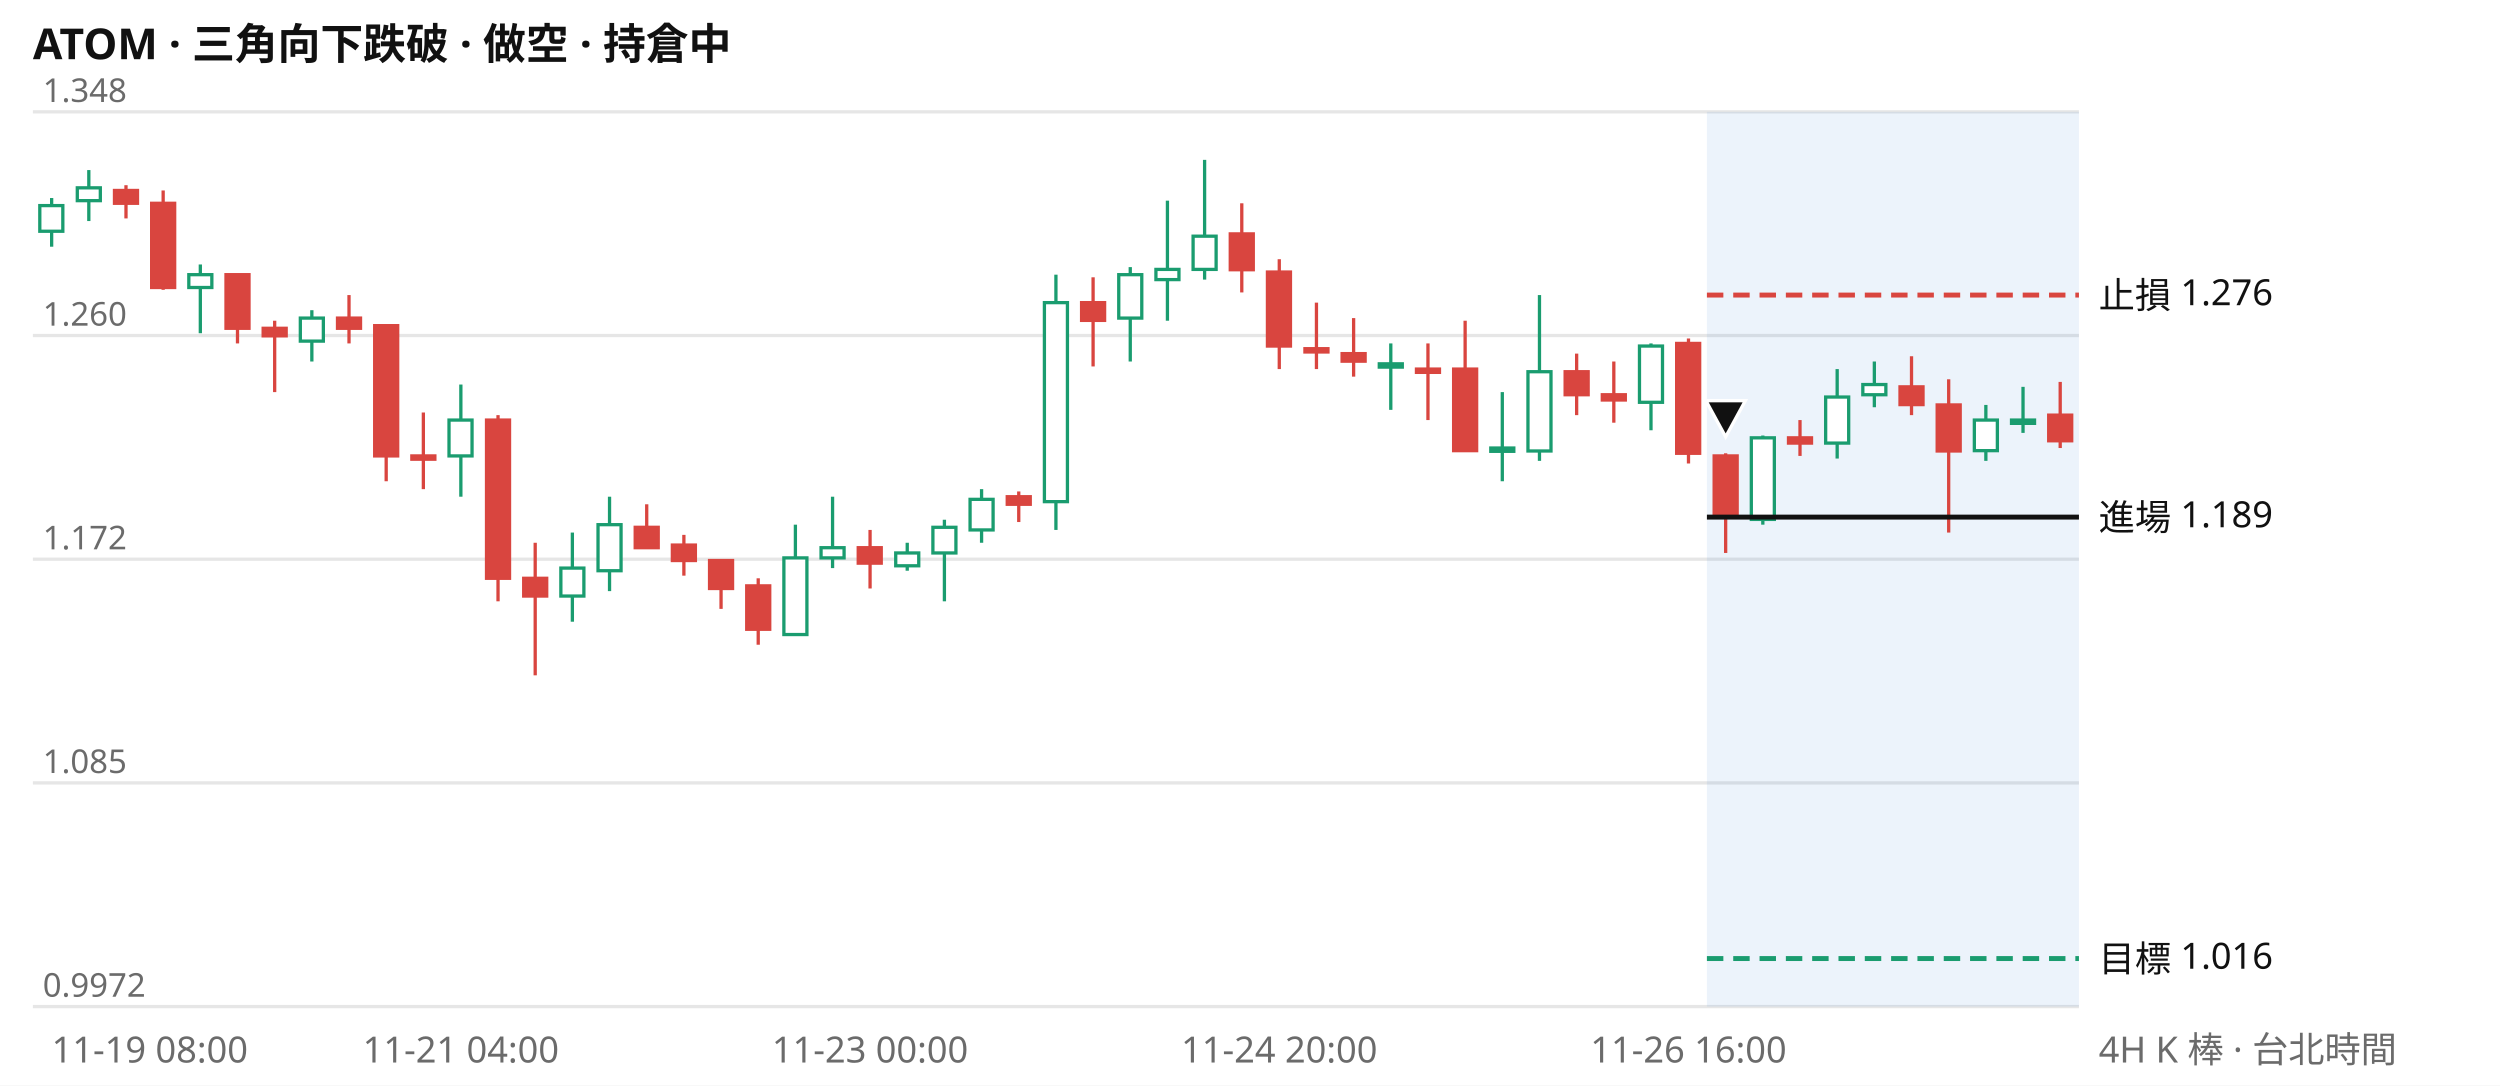
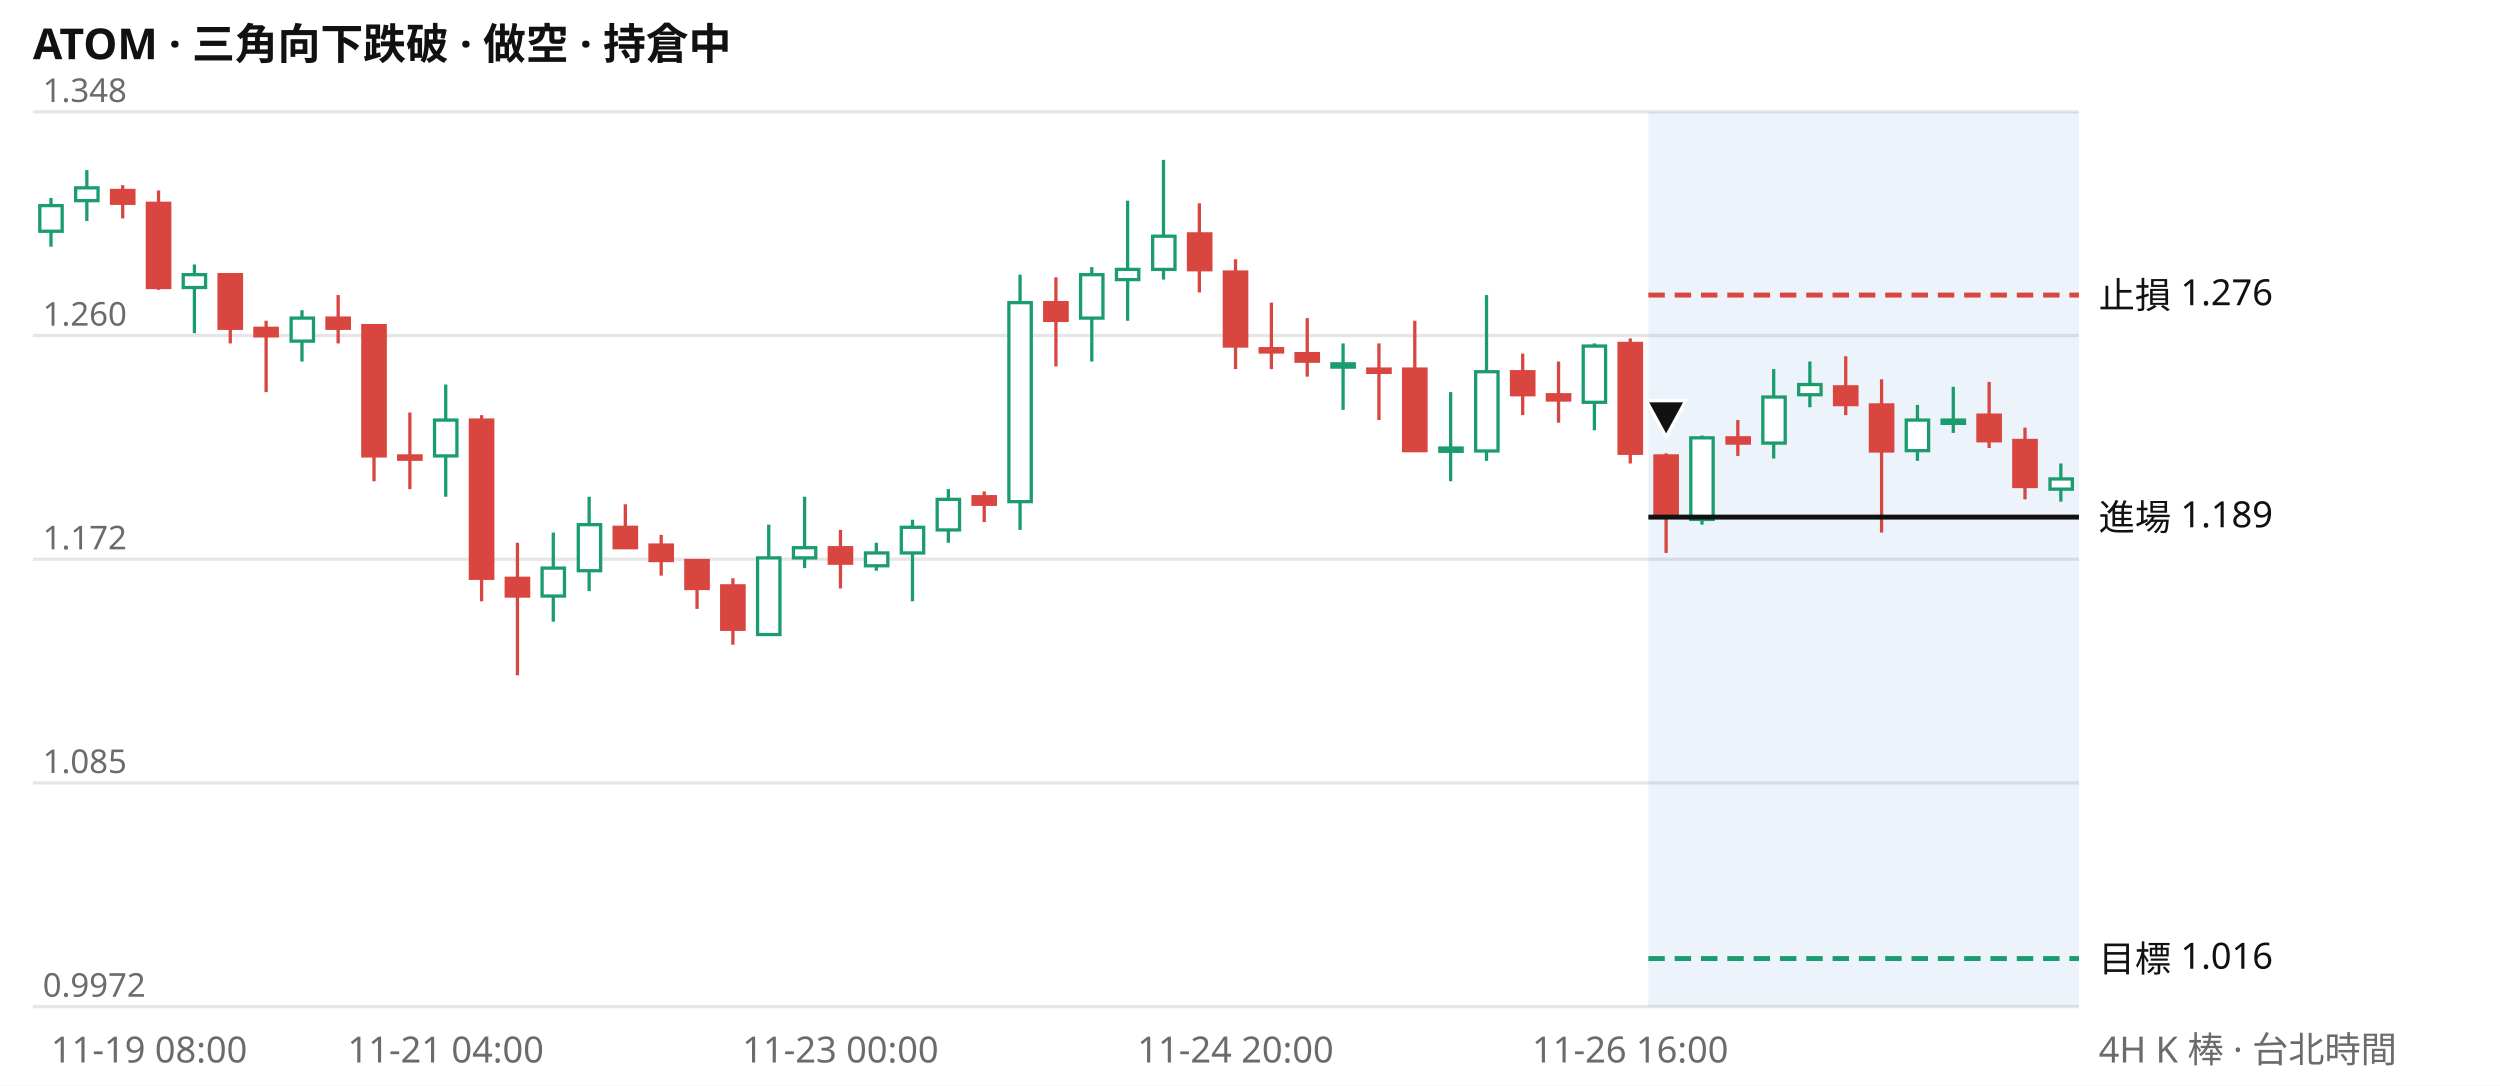
<svg xmlns="http://www.w3.org/2000/svg" viewBox="0 0 760 330" width="760" height="330" font-family="system-ui,Segoe UI,Microsoft JhengHei,sans-serif" font-size="11">
  <rect width="760" height="330" fill="#ffffff" />
  <text x="10" y="18" font-size="13" font-weight="600" fill="#111111">ATOM · 三角向下跌破 · 做空 · 持倉中</text>
  <line x1="10" x2="632" y1="306.0" y2="306.0" stroke="#e6e6e6" />
  <text x="13" y="303.0" fill="#6b6b6b" font-size="10">0.9972</text>
  <line x1="10" x2="632" y1="238.0" y2="238.0" stroke="#e6e6e6" />
  <text x="13" y="235.0" fill="#6b6b6b" font-size="10">1.085</text>
  <line x1="10" x2="632" y1="170.0" y2="170.0" stroke="#e6e6e6" />
  <text x="13" y="167.0" fill="#6b6b6b" font-size="10">1.172</text>
  <line x1="10" x2="632" y1="102.0" y2="102.0" stroke="#e6e6e6" />
  <text x="13" y="99.0" fill="#6b6b6b" font-size="10">1.260</text>
  <line x1="10" x2="632" y1="34.0" y2="34.0" stroke="#e6e6e6" />
  <text x="13" y="31.0" fill="#6b6b6b" font-size="10">1.348</text>
-   <rect x="518.9" y="34" width="113.1" height="272" fill="#2a78d6" opacity="0.09" />
-   <path d="M15.7 60.2V75.0M27.0 51.7V67.2M60.9 80.4V101.3M94.8 94.3V109.9M140.1 116.9V151.0M174.0 161.9V189.0M185.3 151.0V179.7M241.8 159.5V192.9M253.1 151.0V172.7M275.8 165.0V173.5M287.1 158.0V182.8M298.4 148.7V165.0M321.0 83.5V161.1M343.6 81.2V109.9M354.9 61.0V97.5M366.2 48.6V85.0M422.8 104.4V124.6M456.7 119.2V146.3M468.0 89.7V140.1M501.9 104.4V130.8M535.9 132.4V159.5M558.5 112.2V139.4M569.8 109.9V123.8M603.7 123.1V140.1M615.0 117.6V131.6" stroke="#1a9c6f" fill="none" />
-   <path d="M38.3 56.3V66.4M49.6 57.9V88.1M72.2 83.5V104.4M83.5 97.5V119.2M106.1 89.7V104.4M117.4 99.0V146.3M128.7 125.4V148.7M151.4 126.2V182.8M162.7 165.0V205.3M196.6 153.3V166.5M207.9 162.6V175.0M219.2 170.4V185.1M230.5 175.8V196.0M264.5 161.1V178.9M309.7 149.4V158.7M332.3 84.3V111.4M377.5 61.8V88.9M388.9 78.8V112.2M400.2 92.0V112.2M411.5 96.7V114.5M434.1 104.4V127.7M445.4 97.5V137.0M479.3 107.5V126.2M490.6 109.9V128.5M513.3 102.9V140.9M524.6 137.8V168.1M547.2 127.7V138.6M581.1 108.3V126.2M592.4 115.3V161.9M626.3 116.1V136.2" stroke="#d9453f" fill="none" />
-   <path d="M12.1 62.5h7.0v7.8h-7.0zM23.5 57.1h7.0v3.9h-7.0zM57.4 83.5h7.0v3.9h-7.0zM91.3 96.7h7.0v7.0h-7.0zM136.5 127.7h7.0v10.9h-7.0zM170.5 172.7h7.0v8.5h-7.0zM181.8 159.5h7.0v14.0h-7.0zM238.3 169.6h7.0v23.3h-7.0zM249.6 166.5h7.0v3.1h-7.0zM272.3 168.1h7.0v3.9h-7.0zM283.6 160.3h7.0v7.8h-7.0zM294.9 151.8h7.0v9.3h-7.0zM317.5 92.0h7.0v60.5h-7.0zM340.1 83.5h7.0v13.2h-7.0zM351.4 81.9h7.0v3.1h-7.0zM362.7 71.8h7.0v10.1h-7.0zM419.3 110.6h7.0v1.0h-7.0zM453.2 136.2h7.0v1.0h-7.0zM464.5 113.0h7.0v24.1h-7.0zM498.4 105.2h7.0v17.1h-7.0zM532.4 133.1h7.0v24.8h-7.0zM555.0 120.7h7.0v14.0h-7.0zM566.3 116.9h7.0v3.1h-7.0zM600.2 127.7h7.0v9.3h-7.0zM611.5 127.7h7.0v1.0h-7.0z" stroke="#1a9c6f" fill="#ffffff" />
-   <path d="M34.8 57.9h7.0v3.9h-7.0zM46.1 61.8h7.0v25.6h-7.0zM68.7 83.5h7.0v16.3h-7.0zM80.0 99.8h7.0v2.3h-7.0zM102.6 96.7h7.0v3.1h-7.0zM113.9 99.0h7.0v39.6h-7.0zM125.2 138.6h7.0v1.0h-7.0zM147.9 127.7h7.0v48.1h-7.0zM159.2 175.8h7.0v5.4h-7.0zM193.1 160.3h7.0v6.2h-7.0zM204.4 165.7h7.0v4.7h-7.0zM215.7 170.4h7.0v8.5h-7.0zM227.0 178.1h7.0v13.2h-7.0zM260.9 166.5h7.0v4.7h-7.0zM306.2 151.0h7.0v2.3h-7.0zM328.8 92.0h7.0v5.4h-7.0zM374.0 71.1h7.0v10.9h-7.0zM385.3 82.7h7.0v22.5h-7.0zM396.7 106.0h7.0v1.0h-7.0zM408.0 107.5h7.0v2.3h-7.0zM430.6 112.2h7.0v1.0h-7.0zM441.9 112.2h7.0v24.8h-7.0zM475.8 113.0h7.0v7.0h-7.0zM487.1 120.0h7.0v1.6h-7.0zM509.7 104.4h7.0v33.4h-7.0zM521.1 138.6h7.0v18.6h-7.0zM543.7 133.1h7.0v1.6h-7.0zM577.6 117.6h7.0v5.4h-7.0zM588.9 123.1h7.0v14.0h-7.0zM622.8 126.2h7.0v7.8h-7.0z" stroke="#d9453f" fill="#d9453f" />
-   <line x1="518.9" x2="632" y1="89.7" y2="89.7" stroke="#d9453f" stroke-width="1.5" stroke-dasharray="5 3" />
+   <rect x="501.1" y="34" width="130.9" height="272" fill="#2a78d6" opacity="0.09" />
+   <path d="M15.5 60.2V75.0M26.4 51.7V67.2M59.1 80.4V101.3M91.8 94.3V109.9M135.5 116.9V151.0M168.2 161.9V189.0M179.1 151.0V179.7M233.7 159.5V192.9M244.6 151.0V172.7M266.4 165.0V173.5M277.4 158.0V182.8M288.3 148.7V165.0M310.1 83.5V161.1M331.9 81.2V109.9M342.8 61.0V97.5M353.7 48.6V85.0M408.3 104.4V124.6M441.0 119.2V146.3M451.9 89.7V140.1M484.7 104.4V130.8M517.4 132.4V159.5M539.2 112.2V139.4M550.2 109.9V123.8M582.9 123.1V140.1M593.8 117.6V131.6M626.5 140.9V152.5" stroke="#1a9c6f" fill="none" />
+   <path d="M37.3 56.3V66.4M48.2 57.9V88.1M70.0 83.5V104.4M80.9 97.5V119.2M102.8 89.7V104.4M113.7 99.0V146.3M124.6 125.4V148.7M146.4 126.2V182.8M157.3 165.0V205.3M190.1 153.3V166.5M201.0 162.6V175.0M211.9 170.4V185.1M222.8 175.8V196.0M255.5 161.1V178.9M299.2 149.4V158.7M321.0 84.3V111.4M364.6 61.8V88.9M375.6 78.8V112.2M386.5 92.0V112.2M397.4 96.7V114.5M419.2 104.4V127.7M430.1 97.5V137.0M462.9 107.5V126.2M473.8 109.9V128.5M495.6 102.9V140.9M506.5 137.8V168.1M528.3 127.7V138.6M561.1 108.3V126.2M572.0 115.3V161.9M604.7 116.1V136.2M615.6 130.0V151.8" stroke="#d9453f" fill="none" />
+   <path d="M12.1 62.5h6.8v7.8h-6.8zM23.0 57.1h6.8v3.9h-6.8zM55.7 83.5h6.8v3.9h-6.8zM88.5 96.7h6.8v7.0h-6.8zM132.1 127.7h6.8v10.9h-6.8zM164.8 172.7h6.8v8.5h-6.8zM175.8 159.5h6.8v14.0h-6.8zM230.3 169.6h6.8v23.3h-6.8zM241.2 166.5h6.8v3.1h-6.8zM263.1 168.1h6.8v3.9h-6.8zM274.0 160.3h6.8v7.8h-6.8zM284.9 151.8h6.8v9.3h-6.8zM306.7 92.0h6.8v60.5h-6.8zM328.5 83.5h6.8v13.2h-6.8zM339.4 81.9h6.8v3.1h-6.8zM350.4 71.8h6.8v10.1h-6.8zM404.9 110.6h6.8v1.0h-6.8zM437.7 136.2h6.8v1.0h-6.8zM448.6 113.0h6.8v24.1h-6.8zM481.3 105.2h6.8v17.1h-6.8zM514.0 133.1h6.8v24.8h-6.8zM535.9 120.7h6.8v14.0h-6.8zM546.8 116.9h6.8v3.1h-6.8zM579.5 127.7h6.8v9.3h-6.8zM590.4 127.7h6.8v1.0h-6.8zM623.2 145.6h6.8v3.1h-6.8z" stroke="#1a9c6f" fill="#ffffff" />
+   <path d="M33.9 57.9h6.8v3.9h-6.8zM44.8 61.8h6.8v25.6h-6.8zM66.6 83.5h6.8v16.3h-6.8zM77.5 99.8h6.8v2.3h-6.8zM99.4 96.7h6.8v3.1h-6.8zM110.3 99.0h6.8v39.6h-6.8zM121.2 138.6h6.8v1.0h-6.8zM143.0 127.7h6.8v48.1h-6.8zM153.9 175.8h6.8v5.4h-6.8zM186.7 160.3h6.8v6.2h-6.8zM197.6 165.7h6.8v4.7h-6.8zM208.5 170.4h6.8v8.5h-6.8zM219.4 178.1h6.8v13.2h-6.8zM252.1 166.5h6.8v4.7h-6.8zM295.8 151.0h6.8v2.3h-6.8zM317.6 92.0h6.8v5.4h-6.8zM361.3 71.1h6.8v10.9h-6.8zM372.2 82.7h6.8v22.5h-6.8zM383.1 106.0h6.8v1.0h-6.8zM394.0 107.5h6.8v2.3h-6.8zM415.8 112.2h6.8v1.0h-6.8zM426.7 112.2h6.8v24.8h-6.8zM459.5 113.0h6.8v7.0h-6.8zM470.4 120.0h6.8v1.6h-6.8zM492.2 104.4h6.8v33.4h-6.8zM503.1 138.6h6.8v18.6h-6.8zM525.0 133.1h6.8v1.6h-6.8zM557.7 117.6h6.8v5.4h-6.8zM568.6 123.1h6.8v14.0h-6.8zM601.3 126.2h6.8v7.8h-6.8zM612.2 133.9h6.8v14.0h-6.8z" stroke="#d9453f" fill="#d9453f" />
+   <line x1="501.1" x2="632" y1="89.7" y2="89.7" stroke="#d9453f" stroke-width="1.5" stroke-dasharray="5 3" />
  <text x="638" y="93.7" fill="#111111">止損 1.276</text>
-   <line x1="518.9" x2="632" y1="157.2" y2="157.2" stroke="#111111" stroke-width="1.5" />
+   <line x1="501.1" x2="632" y1="157.2" y2="157.2" stroke="#111111" stroke-width="1.5" />
  <text x="638" y="161.2" fill="#111111">進場 1.189</text>
-   <line x1="518.9" x2="632" y1="291.4" y2="291.4" stroke="#1a9c6f" stroke-width="1.5" stroke-dasharray="5 3" />
+   <line x1="501.1" x2="632" y1="291.4" y2="291.4" stroke="#1a9c6f" stroke-width="1.5" stroke-dasharray="5 3" />
  <text x="638" y="295.4" fill="#111111">目標 1.016</text>
-   <path d="M524.6 132.8l6 -11h-12z" fill="#111111" stroke="#ffffff" />
-   <text x="15.7" y="323" fill="#6b6b6b" text-anchor="start">11-19 08:00</text>
-   <text x="140.1" y="323" fill="#6b6b6b" text-anchor="middle">11-21 04:00</text>
-   <text x="264.5" y="323" fill="#6b6b6b" text-anchor="middle">11-23 00:00</text>
-   <text x="388.9" y="323" fill="#6b6b6b" text-anchor="middle">11-24 20:00</text>
-   <text x="513.3" y="323" fill="#6b6b6b" text-anchor="middle">11-26 16:00</text>
+   <path d="M506.5 132.8l6 -11h-12z" fill="#111111" stroke="#ffffff" />
+   <text x="15.5" y="323" fill="#6b6b6b" text-anchor="start">11-19 08:00</text>
+   <text x="135.5" y="323" fill="#6b6b6b" text-anchor="middle">11-21 04:00</text>
+   <text x="255.5" y="323" fill="#6b6b6b" text-anchor="middle">11-23 00:00</text>
+   <text x="375.6" y="323" fill="#6b6b6b" text-anchor="middle">11-24 20:00</text>
+   <text x="495.6" y="323" fill="#6b6b6b" text-anchor="middle">11-26 16:00</text>
  <text x="638" y="323" fill="#6b6b6b">4H K 棒 · 台北時間</text>
</svg>
